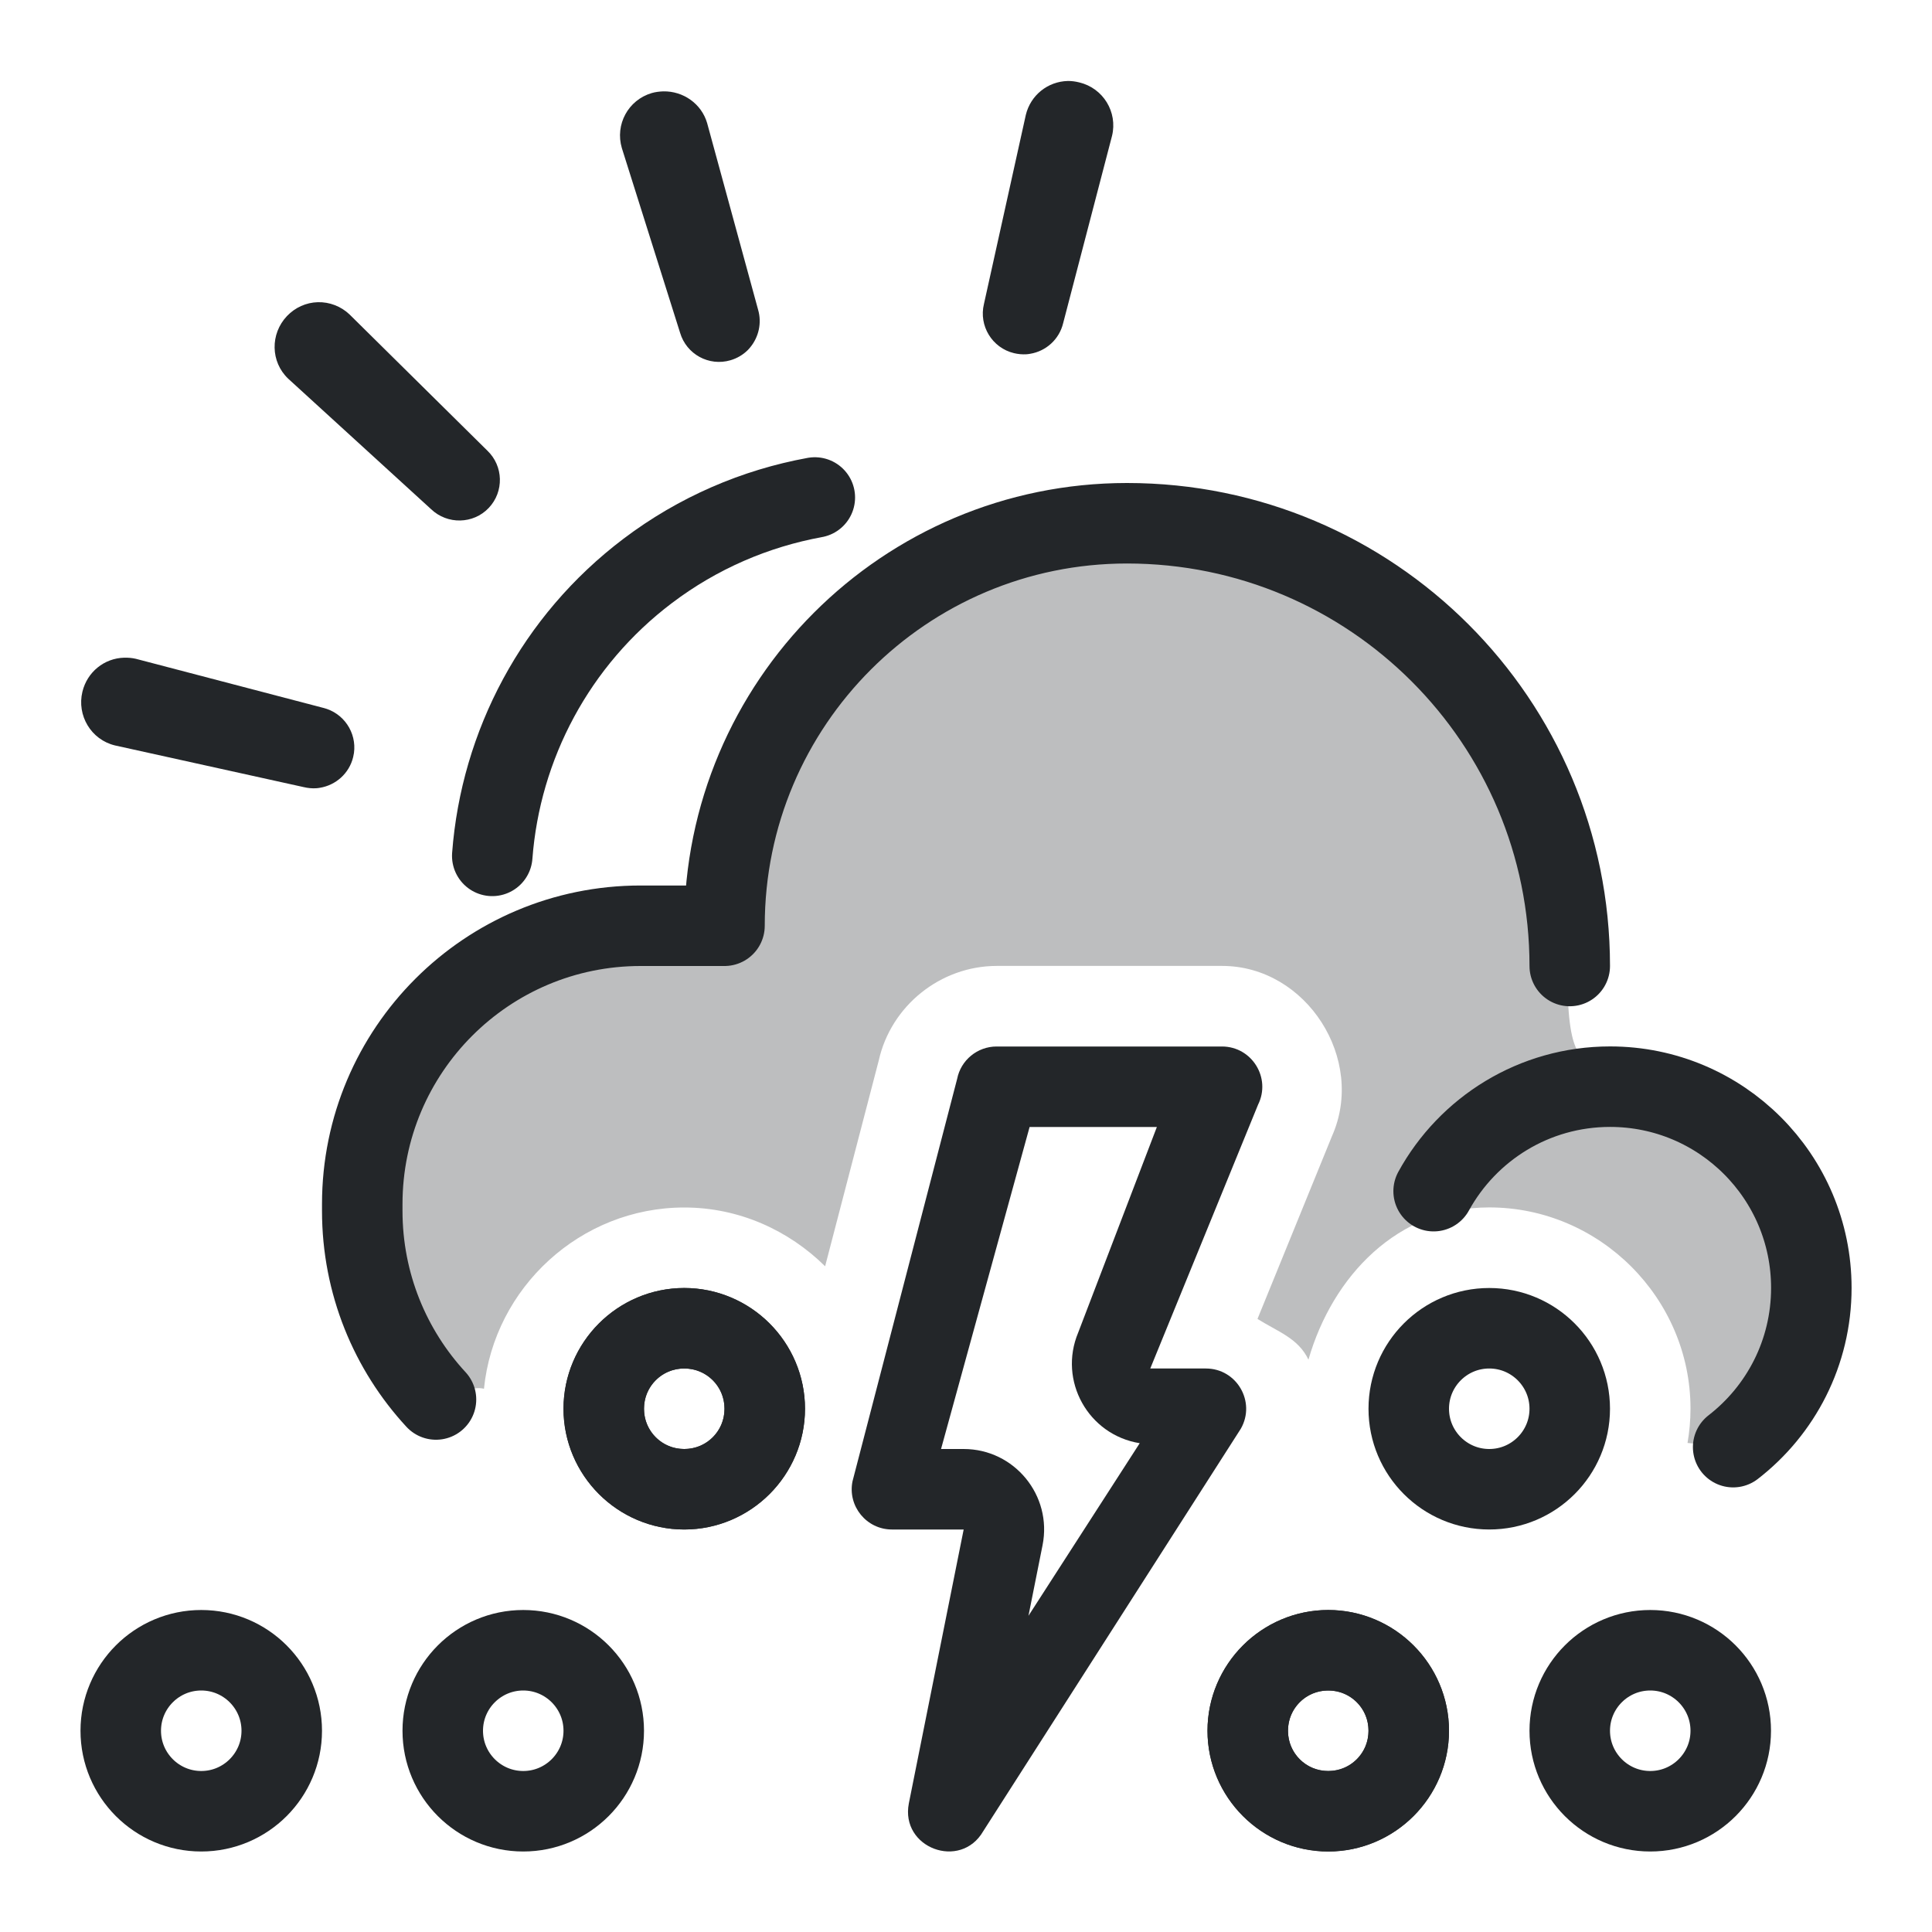
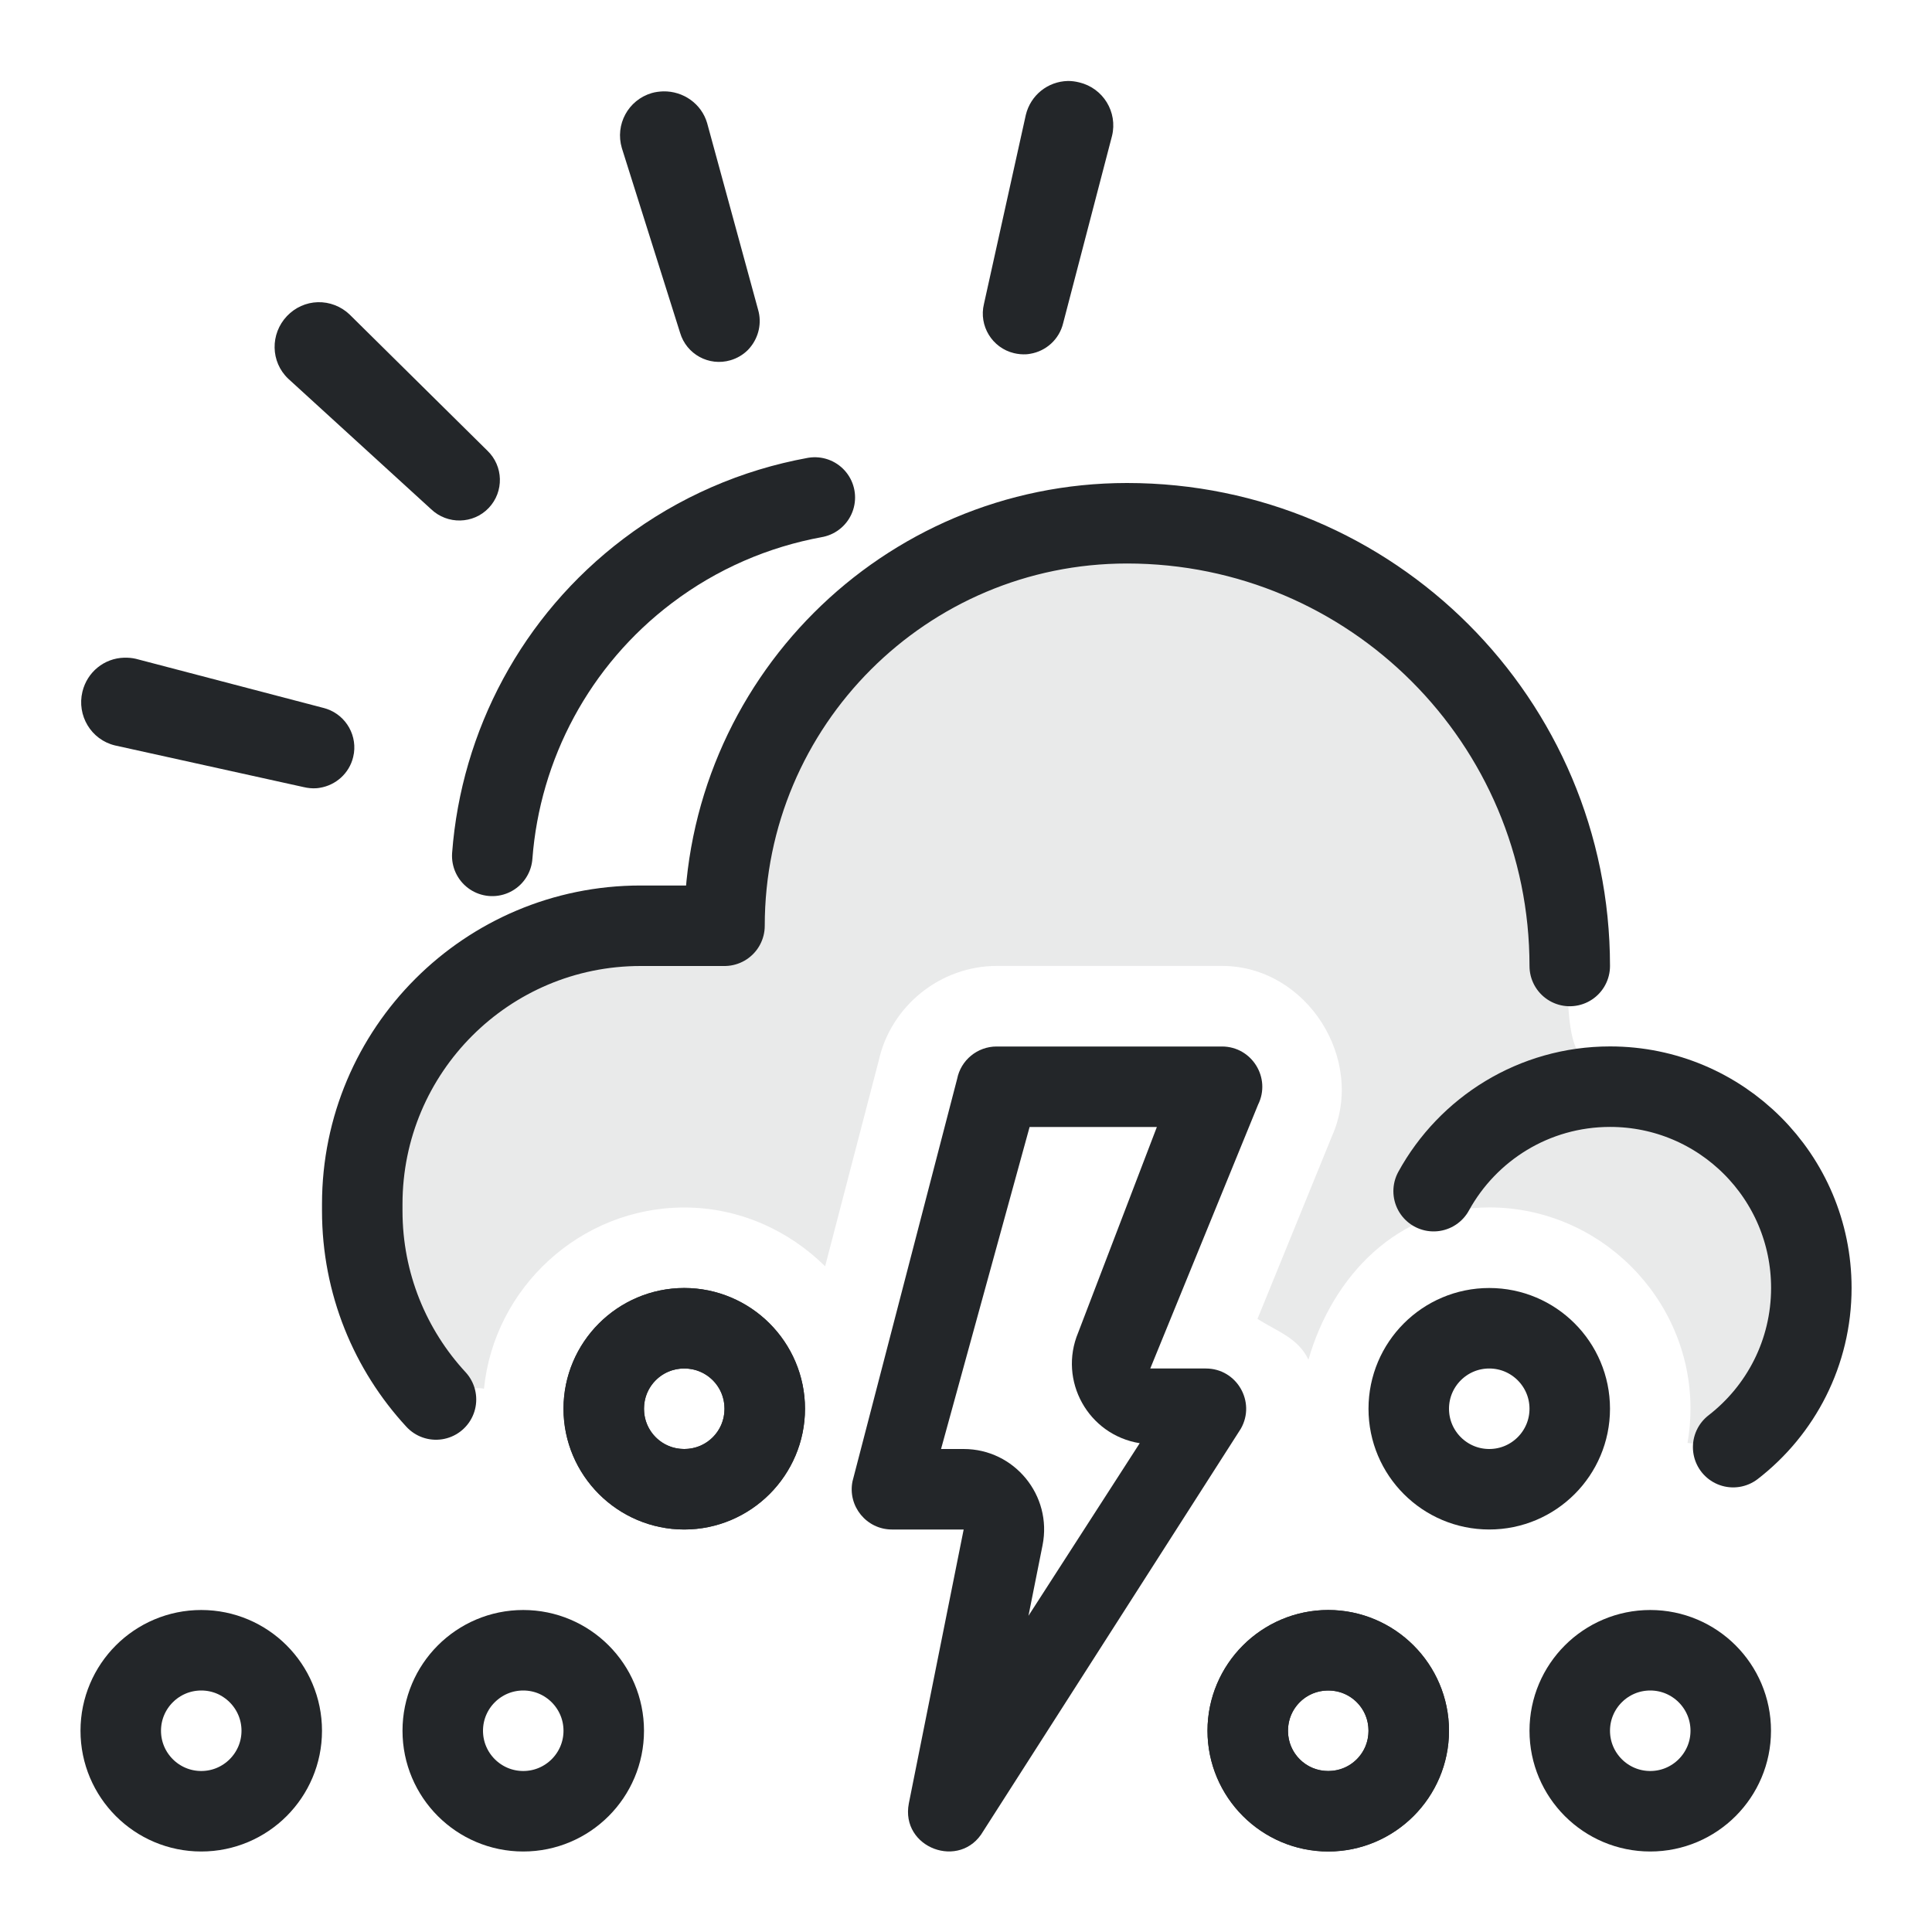
- <svg xmlns="http://www.w3.org/2000/svg" width="24" height="24" version="1.1" xml:space="preserve" viewBox="0 0 24 24">
+ <svg xmlns="http://www.w3.org/2000/svg" width="24" height="24" version="1.1">
  <defs>
-     <style id="current-color-scheme" type="text/css">.ColorScheme-Text {
-                 color:#232629;
-             }</style>
+     <style id="current-color-scheme" type="text/css">.ColorScheme-Text { color:#232629; }</style>
  </defs>
  <g transform="translate(1,1)">
-     <path class="ColorScheme-Text" d="m13 5.5c-2.761 0-5 2.239-5 5-2.43-0.188-4.104 1.004-4.5 3.459v0.082c0 0.904 0.348 1.729 0.916 2.346 0.34-0.13 0.511-0.16 0.596-0.135 0.126-1.257 1.2-2.252 2.488-2.252 0.68 0 1.297 0.283 1.75 0.73l0.666-2.555c0.151-0.68 0.766-1.175 1.465-1.176h2.801c1.051 0.001 1.787 1.163 1.365 2.113l-0.926 2.272c0.252 0.159 0.505 0.238 0.633 0.506 0.301-1.043 1.111-1.891 2.246-1.891 1.372 0 2.5 1.128 2.5 2.5 0 0.145-0.013 0.287-0.037 0.426 0.315 0.029 0.566 0.053 0.566 0.053 0.591-0.457 0.971-1.174 0.971-1.978 0-1.283-0.966-2.341-2.211-2.484v-0.016c0-1.277-0.816 0.724-0.816-1.342 0-0.049-0.009-0.096-0.021-0.141l0.049-0.018c0-3.038-2.462-5.5-5.5-5.5z" fill="currentColor" opacity=".3" style="paint-order:fill markers stroke" />
-     <path class="ColorScheme-Text" d="m12.264 0.006c-0.25 0.006-0.463 0.179-0.521 0.422l-0.52 2.348c-0.066 0.271 0.102 0.546 0.373 0.611 0.051 0.012 0.103 0.017 0.152 0.014 0.017-0.001 0.033-0.003 0.049-0.006 0.195-0.032 0.361-0.177 0.41-0.381l0.607-2.326c0.072-0.296-0.11-0.593-0.406-0.664-0.047-0.012-0.098-0.019-0.145-0.018zm-5.027 0.129c-0.048 0.002-0.096 0.008-0.141 0.021-0.292 0.086-0.458 0.391-0.371 0.684l0.723 2.293c0.079 0.268 0.359 0.421 0.627 0.342 0.084-0.025 0.157-0.069 0.215-0.127 0.012-0.012 0.021-0.023 0.031-0.035 0.103-0.126 0.145-0.3 0.096-0.467l-0.633-2.318c-0.07-0.239-0.296-0.398-0.545-0.393h-0.002zm-4.289 2.619c-0.146 0.004-0.282 0.066-0.383 0.172-0.21 0.221-0.205 0.57 0.016 0.779l1.775 1.621c0.202 0.192 0.523 0.186 0.715-0.016 0.192-0.202 0.184-0.521-0.018-0.713l-1.711-1.691c-0.106-0.101-0.249-0.156-0.395-0.152zm-2.404 4.416c-0.25 0.006-0.461 0.179-0.52 0.422-0.072 0.296 0.108 0.597 0.404 0.668l2.346 0.518c0.051 0.012 0.103 0.017 0.152 0.014 0.017-0.001 0.033-0.003 0.049-0.006 0.195-0.032 0.363-0.177 0.412-0.381 0.004-0.017 0.007-0.034 0.01-0.051 0.035-0.254-0.128-0.499-0.383-0.561l-2.326-0.609c-0.046-0.011-0.097-0.015-0.145-0.014z" fill="currentColor" />
+     <path class="ColorScheme-Text" d="m13 5.5c-2.761 0-5 2.239-5 5-2.43-.188-4.104 1.004-4.5 3.459v.082c0 .904.348 1.729.916 2.346.34-.13.511-.16.596-.135.126-1.257 1.2-2.252 2.488-2.252.68 0 1.297.283 1.75.73l.666-2.555c.151-.68.766-1.175 1.465-1.176h2.801c1.051.001 1.787 1.163 1.365 2.113l-.926 2.272c.252.159.505.238.633.506.301-1.043 1.111-1.891 2.246-1.891 1.372 0 2.5 1.128 2.5 2.5 0 .145-.013.287-.037.426.315.029.566.053.566.053.591-.457.971-1.174.971-1.978 0-1.283-.966-2.341-2.211-2.484v-.016c0-1.277-.816.724-.816-1.342 0-.049-.009-.096-.021-.141l.049-.018c0-3.038-2.462-5.5-5.5-5.5z" fill="currentColor" opacity=".3" style="opacity:.1;paint-order:fill markers stroke" />
+     <path class="ColorScheme-Text" d="m12.264.006c-.25.006-.463.179-.521.422l-.52 2.348c-.066.271.102.546.373.611.051.012.103.017.152.014.017-.001.033-.003.049-.006.195-.032.361-.177.41-.381l.607-2.326c.072-.296-.11-.593-.406-.664-.047-.012-.098-.019-.145-.018zm-5.027.129c-.048.002-.096.008-.141.021-.292.086-.458.391-.371.684l.723 2.293c.079.268.359.421.627.342.084-.025.157-.069.215-.127.012-.012.021-.023.031-.035.103-.126.145-.3.096-.467l-.633-2.318c-.07-.239-.296-.398-.545-.393h-.002zm-4.289 2.619c-.146.004-.282.066-.383.172-.21.221-.205.57.016.779l1.775 1.621c.202.192.523.186.715-.016.192-.202.184-.521-.018-.713l-1.711-1.691c-.106-.101-.249-.156-.395-.152zm-2.404 4.416c-.25.006-.461.179-.52.422-.072.296.108.597.404.668l2.346.518c.051.012.103.017.152.014.017-.001.033-.003.049-.006.195-.032.363-.177.412-.381.004-.017.007-.034.01-.051.035-.254-.128-.499-.383-.561l-2.326-.609c-.046-.011-.097-.015-.145-.014z" fill="currentColor" />
    <g fill="none" stroke-linecap="round" stroke-linejoin="round">
-       <path class="ColorScheme-Text" d="m18.5 11c0-3.038-2.462-5.5-5.5-5.5-2.761 0-5 2.239-5 5h-1.042c-1.91 0-3.458 1.548-3.458 3.458v0.083c0 0.904 0.347 1.728 0.916 2.344m16.114 0.592c0.591-0.457 0.971-1.173 0.971-1.978 0-1.381-1.119-2.5-2.5-2.5-0.945 0-1.767 0.524-2.192 1.298" stroke="currentColor" style="paint-order:fill markers stroke" />
-       <path class="ColorScheme-Text" d="m5.115 9.632c0.104-1.376 0.787-2.675 1.931-3.54 0.625-0.473 1.337-0.777 2.076-0.912" stroke="currentColor" style="paint-order:fill markers stroke" />
-       <g>
-         <path class="ColorScheme-Text" d="m7.5 15.5c-0.552 0-1 0.448-1 1s0.448 1 1 1 1-0.448 1-1-0.448-1-1-1zm8 4c-0.552 0-1 0.448-1 1s0.448 1 1 1 1-0.448 1-1-0.448-1-1-1z" stroke="currentColor" style="paint-order:fill markers stroke" />
-         <path class="ColorScheme-Text" d="m7.5 15c-0.823 0-1.5 0.677-1.5 1.5s0.677 1.5 1.5 1.5 1.5-0.677 1.5-1.5-0.677-1.5-1.5-1.5zm0 1c0.282 0 0.5 0.218 0.5 0.5s-0.218 0.5-0.5 0.5-0.5-0.218-0.5-0.5 0.218-0.5 0.5-0.5zm8 3c-0.823 0-1.5 0.677-1.5 1.5s0.677 1.5 1.5 1.5 1.5-0.677 1.5-1.5-0.677-1.5-1.5-1.5zm0 1c0.282 0 0.5 0.218 0.5 0.5s-0.218 0.5-0.5 0.5-0.5-0.218-0.5-0.5 0.218-0.5 0.5-0.5z" fill="currentColor" stroke-linecap="butt" stroke-linejoin="miter" style="paint-order:fill markers stroke" />
-       </g>
-       <path class="ColorScheme-Text" d="m17.5 15.5c-0.552 0-1 0.448-1 1s0.448 1 1 1 1-0.448 1-1-0.448-1-1-1zm-16 4c-0.552 0-1 0.448-1 1s0.448 1 1 1 1-0.448 1-1-0.448-1-1-1z" stroke="currentColor" style="paint-order:fill markers stroke" />
+       <path class="ColorScheme-Text" d="m18.5 11c0-3.038-2.462-5.5-5.5-5.5-2.761 0-5 2.239-5 5h-1.042c-1.91 0-3.458 1.548-3.458 3.458v.083c0 .904.347 1.728.916 2.344m16.114.592c.591-.457.971-1.173.971-1.978 0-1.381-1.119-2.5-2.5-2.5-.945 0-1.767.524-2.192 1.298" stroke="currentColor" style="paint-order:fill markers stroke" />
+       <path class="ColorScheme-Text" d="m5.115 9.632c.104-1.376.787-2.675 1.931-3.54.625-.473 1.337-.777 2.076-.912" stroke="currentColor" style="paint-order:fill markers stroke" />
+       <path class="ColorScheme-Text" d="m7.5 15.5c-.552 0-1 .448-1 1s.448 1 1 1 1-.448 1-1-.448-1-1-1zm8 4c-.552 0-1 .448-1 1s.448 1 1 1 1-.448 1-1-.448-1-1-1z" stroke="currentColor" style="paint-order:fill markers stroke" />
+       <path class="ColorScheme-Text" d="m7.5 15c-.823 0-1.5.677-1.5 1.5s.677 1.5 1.5 1.5 1.5-.677 1.5-1.5-.677-1.5-1.5-1.5zm0 1c.282 0 .5.218.5.5s-.218.5-.5.5-.5-.218-.5-.5.218-.5.5-.5zm8 3c-.823 0-1.5.677-1.5 1.5s.677 1.5 1.5 1.5 1.5-.677 1.5-1.5-.677-1.5-1.5-1.5zm0 1c.282 0 .5.218.5.5s-.218.5-.5.5-.5-.218-.5-.5.218-.5.5-.5z" fill="currentColor" stroke-linecap="butt" stroke-linejoin="miter" style="paint-order:fill markers stroke" />
+       <path class="ColorScheme-Text" d="m17.5 15.5c-.552 0-1 .448-1 1s.448 1 1 1 1-.448 1-1-.448-1-1-1zm-16 4c-.552 0-1 .448-1 1s.448 1 1 1 1-.448 1-1-.448-1-1-1z" stroke="currentColor" style="paint-order:fill markers stroke" />
    </g>
-     <path class="ColorScheme-Text" d="m11.38 12c-0.238 8.5e-5 -0.444 0.169-0.49 0.402l-1.3 5c-0.062 0.309 0.175 0.598 0.49 0.598h0.891l-0.681 3.402c-0.108 0.554 0.641 0.834 0.924 0.346l3.2-5c0.19-0.333-0.05-0.748-0.434-0.748h-0.691l1.339-3.277c0.165-0.332-0.076-0.722-0.447-0.723zm0.41 1h1.581l-0.977 2.553c-0.251 0.598 0.124 1.272 0.764 1.375l-1.382 2.144 0.175-0.877c0.123-0.618-0.35-1.195-0.98-1.195h-0.281z" fill="currentColor" />
-     <path class="ColorScheme-Text" d="m19.5 19.5c-0.552 0-1 0.448-1 1s0.448 1 1 1 1-0.448 1-1-0.448-1-1-1zm-14 0c-0.552 0-1 0.448-1 1s0.448 1 1 1 1-0.448 1-1-0.448-1-1-1z" fill="none" stroke="currentColor" stroke-linecap="round" stroke-linejoin="round" style="paint-order:fill markers stroke" />
+     <path class="ColorScheme-Text" d="m11.38 12c-.238 8.5e-5-.444.169-.49.402l-1.3 5c-.062.309.175.598.49.598h.891l-.681 3.402c-.108.554.641.834.924.346l3.2-5c.19-.333-.05-.748-.434-.748h-.691l1.339-3.277c.165-.332-.076-.722-.447-.723zm.41 1h1.581l-.977 2.553c-.251.598.124 1.272.764 1.375l-1.382 2.144.175-.877c.123-.618-.35-1.195-.98-1.195h-.281z" fill="currentColor" />
+     <path class="ColorScheme-Text" d="m19.5 19.5c-.552 0-1 .448-1 1s.448 1 1 1 1-.448 1-1-.448-1-1-1zm-14 0c-.552 0-1 .448-1 1s.448 1 1 1 1-.448 1-1-.448-1-1-1z" fill="none" stroke="currentColor" stroke-linecap="round" stroke-linejoin="round" style="paint-order:fill markers stroke" />
  </g>
</svg>
